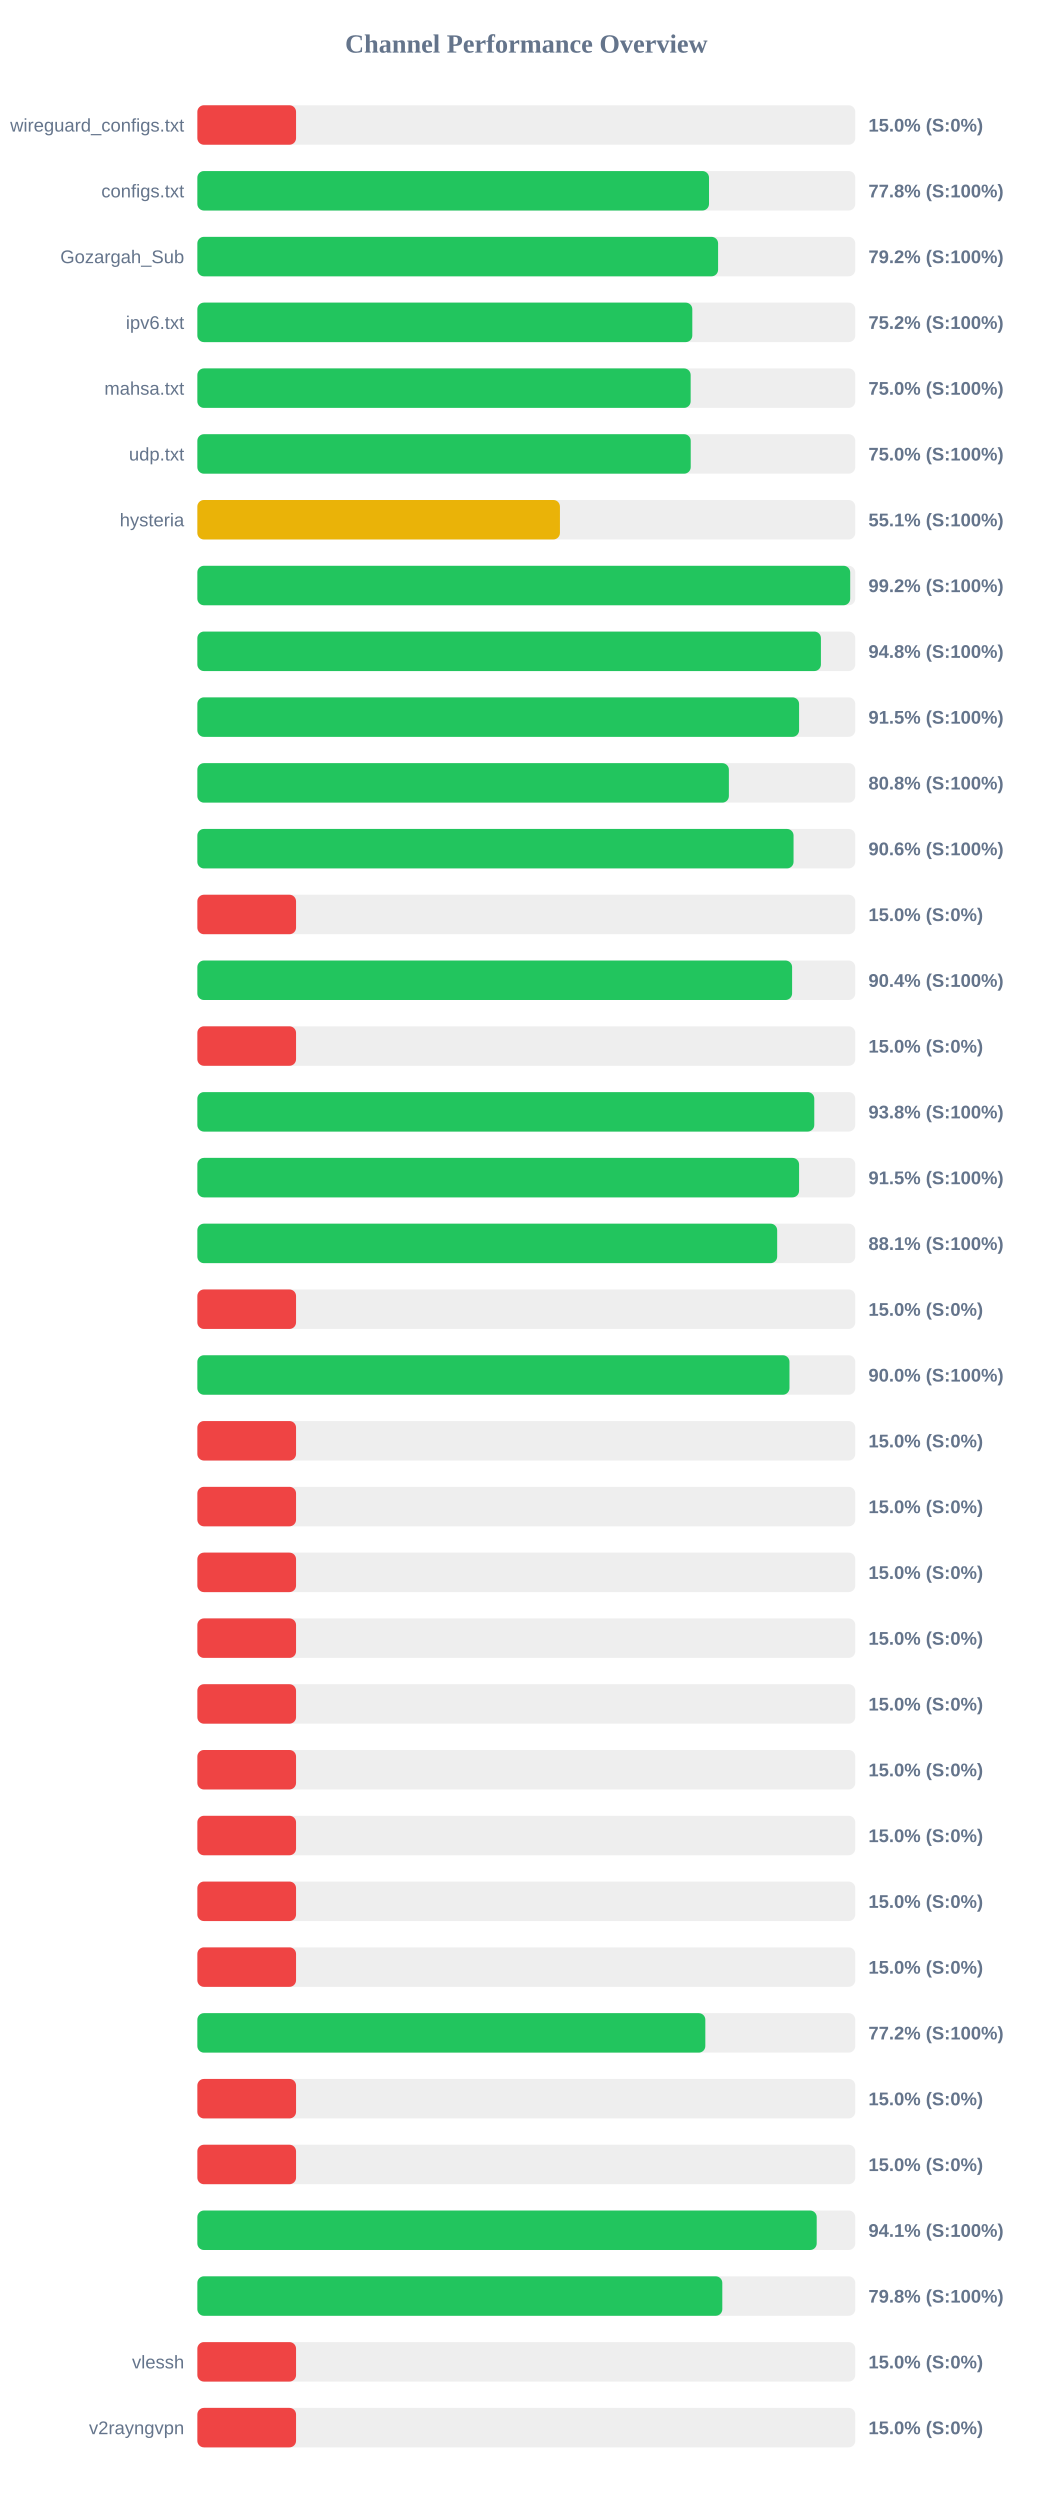
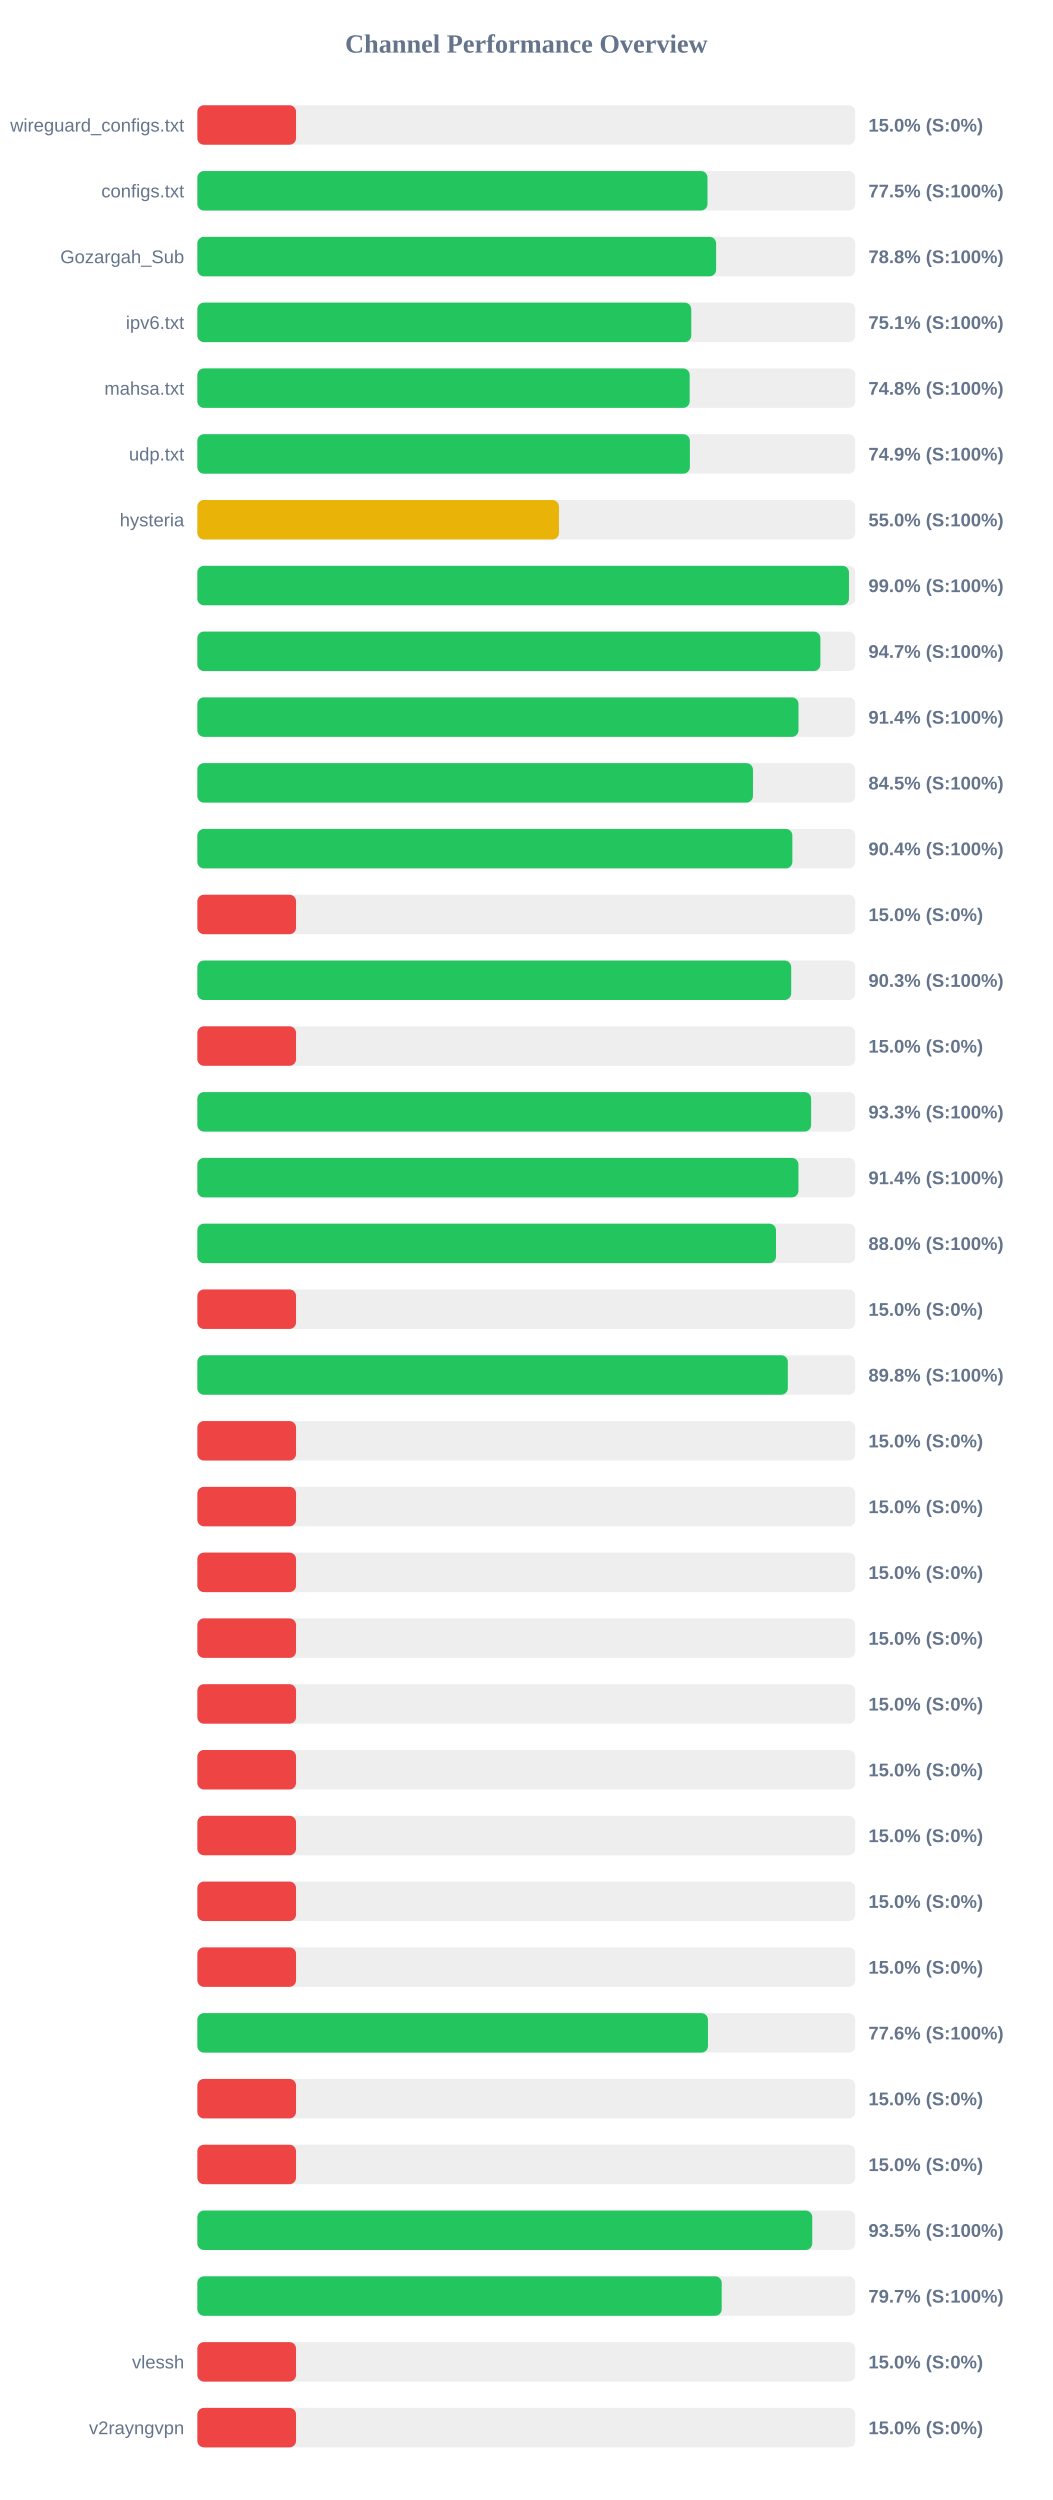
<svg xmlns="http://www.w3.org/2000/svg" width="800" height="1900" version="1.1">
  <style>
        .row { font: 14px Arial; fill: #64748b; }
        .score { font: bold 14px Arial; fill: #64748b; }
    </style>
  <text x="400" y="40" text-anchor="middle" font-size="20px" font-weight="bold" fill="#64748b">Channel Performance Overview</text>
  <rect x="150" y="80" width="500" height="30" fill="#eee" rx="5" />
  <rect x="150" y="80" width="75.0" height="30" fill="#ef4444" rx="5" />
  <text x="140" y="100" text-anchor="end" class="row">wireguard_configs.txt</text>
  <text x="660" y="100" text-anchor="start" class="score">15.0% (S:0%)</text>
  <rect x="150" y="130" width="500" height="30" fill="#eee" rx="5" />
-   <rect x="150" y="130" width="388.85" height="30" fill="#22c55e" rx="5" />
+   <rect x="150" y="130" width="387.7" height="30" fill="#22c55e" rx="5" />
  <text x="140" y="150" text-anchor="end" class="row">configs.txt</text>
-   <text x="660" y="150" text-anchor="start" class="score">77.8% (S:100%)</text>
+   <text x="660" y="150" text-anchor="start" class="score">77.5% (S:100%)</text>
  <rect x="150" y="180" width="500" height="30" fill="#eee" rx="5" />
-   <rect x="150" y="180" width="395.75" height="30" fill="#22c55e" rx="5" />
+   <rect x="150" y="180" width="394.25" height="30" fill="#22c55e" rx="5" />
  <text x="140" y="200" text-anchor="end" class="row">Gozargah_Sub</text>
-   <text x="660" y="200" text-anchor="start" class="score">79.2% (S:100%)</text>
+   <text x="660" y="200" text-anchor="start" class="score">78.8% (S:100%)</text>
  <rect x="150" y="230" width="500" height="30" fill="#eee" rx="5" />
-   <rect x="150" y="230" width="376.15" height="30" fill="#22c55e" rx="5" />
+   <rect x="150" y="230" width="375.35" height="30" fill="#22c55e" rx="5" />
  <text x="140" y="250" text-anchor="end" class="row">ipv6.txt</text>
-   <text x="660" y="250" text-anchor="start" class="score">75.2% (S:100%)</text>
+   <text x="660" y="250" text-anchor="start" class="score">75.1% (S:100%)</text>
  <rect x="150" y="280" width="500" height="30" fill="#eee" rx="5" />
-   <rect x="150" y="280" width="374.9" height="30" fill="#22c55e" rx="5" />
+   <rect x="150" y="280" width="374.15" height="30" fill="#22c55e" rx="5" />
  <text x="140" y="300" text-anchor="end" class="row">mahsa.txt</text>
-   <text x="660" y="300" text-anchor="start" class="score">75.0% (S:100%)</text>
+   <text x="660" y="300" text-anchor="start" class="score">74.8% (S:100%)</text>
  <rect x="150" y="330" width="500" height="30" fill="#eee" rx="5" />
-   <rect x="150" y="330" width="374.95" height="30" fill="#22c55e" rx="5" />
+   <rect x="150" y="330" width="374.3" height="30" fill="#22c55e" rx="5" />
  <text x="140" y="350" text-anchor="end" class="row">udp.txt</text>
-   <text x="660" y="350" text-anchor="start" class="score">75.0% (S:100%)</text>
+   <text x="660" y="350" text-anchor="start" class="score">74.9% (S:100%)</text>
  <rect x="150" y="380" width="500" height="30" fill="#eee" rx="5" />
-   <rect x="150" y="380" width="275.55" height="30" fill="#eab308" rx="5" />
+   <rect x="150" y="380" width="274.8" height="30" fill="#eab308" rx="5" />
  <text x="140" y="400" text-anchor="end" class="row">hysteria</text>
-   <text x="660" y="400" text-anchor="start" class="score">55.1% (S:100%)</text>
+   <text x="660" y="400" text-anchor="start" class="score">55.0% (S:100%)</text>
  <rect x="150" y="430" width="500" height="30" fill="#eee" rx="5" />
-   <rect x="150" y="430" width="496.15" height="30" fill="#22c55e" rx="5" />
+   <rect x="150" y="430" width="495.2" height="30" fill="#22c55e" rx="5" />
  <text x="140" y="450" text-anchor="end" class="row" />
-   <text x="660" y="450" text-anchor="start" class="score">99.2% (S:100%)</text>
+   <text x="660" y="450" text-anchor="start" class="score">99.0% (S:100%)</text>
  <rect x="150" y="480" width="500" height="30" fill="#eee" rx="5" />
-   <rect x="150" y="480" width="473.9" height="30" fill="#22c55e" rx="5" />
+   <rect x="150" y="480" width="473.5" height="30" fill="#22c55e" rx="5" />
  <text x="140" y="500" text-anchor="end" class="row" />
-   <text x="660" y="500" text-anchor="start" class="score">94.8% (S:100%)</text>
+   <text x="660" y="500" text-anchor="start" class="score">94.7% (S:100%)</text>
  <rect x="150" y="530" width="500" height="30" fill="#eee" rx="5" />
-   <rect x="150" y="530" width="457.3" height="30" fill="#22c55e" rx="5" />
+   <rect x="150" y="530" width="456.85" height="30" fill="#22c55e" rx="5" />
  <text x="140" y="550" text-anchor="end" class="row" />
-   <text x="660" y="550" text-anchor="start" class="score">91.5% (S:100%)</text>
+   <text x="660" y="550" text-anchor="start" class="score">91.4% (S:100%)</text>
  <rect x="150" y="580" width="500" height="30" fill="#eee" rx="5" />
-   <rect x="150" y="580" width="403.95" height="30" fill="#22c55e" rx="5" />
+   <rect x="150" y="580" width="422.25" height="30" fill="#22c55e" rx="5" />
  <text x="140" y="600" text-anchor="end" class="row" />
-   <text x="660" y="600" text-anchor="start" class="score">80.8% (S:100%)</text>
+   <text x="660" y="600" text-anchor="start" class="score">84.5% (S:100%)</text>
  <rect x="150" y="630" width="500" height="30" fill="#eee" rx="5" />
-   <rect x="150" y="630" width="453.1" height="30" fill="#22c55e" rx="5" />
+   <rect x="150" y="630" width="452.2" height="30" fill="#22c55e" rx="5" />
  <text x="140" y="650" text-anchor="end" class="row" />
-   <text x="660" y="650" text-anchor="start" class="score">90.6% (S:100%)</text>
+   <text x="660" y="650" text-anchor="start" class="score">90.4% (S:100%)</text>
  <rect x="150" y="680" width="500" height="30" fill="#eee" rx="5" />
  <rect x="150" y="680" width="75.0" height="30" fill="#ef4444" rx="5" />
  <text x="140" y="700" text-anchor="end" class="row" />
  <text x="660" y="700" text-anchor="start" class="score">15.0% (S:0%)</text>
  <rect x="150" y="730" width="500" height="30" fill="#eee" rx="5" />
-   <rect x="150" y="730" width="452.0" height="30" fill="#22c55e" rx="5" />
+   <rect x="150" y="730" width="451.3" height="30" fill="#22c55e" rx="5" />
  <text x="140" y="750" text-anchor="end" class="row" />
-   <text x="660" y="750" text-anchor="start" class="score">90.4% (S:100%)</text>
+   <text x="660" y="750" text-anchor="start" class="score">90.3% (S:100%)</text>
  <rect x="150" y="780" width="500" height="30" fill="#eee" rx="5" />
  <rect x="150" y="780" width="75.0" height="30" fill="#ef4444" rx="5" />
  <text x="140" y="800" text-anchor="end" class="row" />
  <text x="660" y="800" text-anchor="start" class="score">15.0% (S:0%)</text>
  <rect x="150" y="830" width="500" height="30" fill="#eee" rx="5" />
-   <rect x="150" y="830" width="468.85" height="30" fill="#22c55e" rx="5" />
+   <rect x="150" y="830" width="466.45" height="30" fill="#22c55e" rx="5" />
  <text x="140" y="850" text-anchor="end" class="row" />
-   <text x="660" y="850" text-anchor="start" class="score">93.8% (S:100%)</text>
+   <text x="660" y="850" text-anchor="start" class="score">93.3% (S:100%)</text>
  <rect x="150" y="880" width="500" height="30" fill="#eee" rx="5" />
-   <rect x="150" y="880" width="457.3" height="30" fill="#22c55e" rx="5" />
+   <rect x="150" y="880" width="456.8" height="30" fill="#22c55e" rx="5" />
  <text x="140" y="900" text-anchor="end" class="row" />
-   <text x="660" y="900" text-anchor="start" class="score">91.5% (S:100%)</text>
+   <text x="660" y="900" text-anchor="start" class="score">91.4% (S:100%)</text>
  <rect x="150" y="930" width="500" height="30" fill="#eee" rx="5" />
-   <rect x="150" y="930" width="440.65" height="30" fill="#22c55e" rx="5" />
+   <rect x="150" y="930" width="439.75" height="30" fill="#22c55e" rx="5" />
  <text x="140" y="950" text-anchor="end" class="row" />
-   <text x="660" y="950" text-anchor="start" class="score">88.1% (S:100%)</text>
+   <text x="660" y="950" text-anchor="start" class="score">88.0% (S:100%)</text>
  <rect x="150" y="980" width="500" height="30" fill="#eee" rx="5" />
  <rect x="150" y="980" width="75.0" height="30" fill="#ef4444" rx="5" />
  <text x="140" y="1000" text-anchor="end" class="row" />
  <text x="660" y="1000" text-anchor="start" class="score">15.0% (S:0%)</text>
  <rect x="150" y="1030" width="500" height="30" fill="#eee" rx="5" />
-   <rect x="150" y="1030" width="450.0" height="30" fill="#22c55e" rx="5" />
+   <rect x="150" y="1030" width="448.75" height="30" fill="#22c55e" rx="5" />
  <text x="140" y="1050" text-anchor="end" class="row" />
-   <text x="660" y="1050" text-anchor="start" class="score">90.0% (S:100%)</text>
+   <text x="660" y="1050" text-anchor="start" class="score">89.8% (S:100%)</text>
  <rect x="150" y="1080" width="500" height="30" fill="#eee" rx="5" />
  <rect x="150" y="1080" width="75.0" height="30" fill="#ef4444" rx="5" />
  <text x="140" y="1100" text-anchor="end" class="row" />
  <text x="660" y="1100" text-anchor="start" class="score">15.0% (S:0%)</text>
  <rect x="150" y="1130" width="500" height="30" fill="#eee" rx="5" />
  <rect x="150" y="1130" width="75.0" height="30" fill="#ef4444" rx="5" />
  <text x="140" y="1150" text-anchor="end" class="row" />
  <text x="660" y="1150" text-anchor="start" class="score">15.0% (S:0%)</text>
  <rect x="150" y="1180" width="500" height="30" fill="#eee" rx="5" />
  <rect x="150" y="1180" width="75.0" height="30" fill="#ef4444" rx="5" />
  <text x="140" y="1200" text-anchor="end" class="row" />
  <text x="660" y="1200" text-anchor="start" class="score">15.0% (S:0%)</text>
  <rect x="150" y="1230" width="500" height="30" fill="#eee" rx="5" />
  <rect x="150" y="1230" width="75.0" height="30" fill="#ef4444" rx="5" />
  <text x="140" y="1250" text-anchor="end" class="row" />
  <text x="660" y="1250" text-anchor="start" class="score">15.0% (S:0%)</text>
  <rect x="150" y="1280" width="500" height="30" fill="#eee" rx="5" />
  <rect x="150" y="1280" width="75.0" height="30" fill="#ef4444" rx="5" />
  <text x="140" y="1300" text-anchor="end" class="row" />
  <text x="660" y="1300" text-anchor="start" class="score">15.0% (S:0%)</text>
  <rect x="150" y="1330" width="500" height="30" fill="#eee" rx="5" />
  <rect x="150" y="1330" width="75.0" height="30" fill="#ef4444" rx="5" />
  <text x="140" y="1350" text-anchor="end" class="row" />
  <text x="660" y="1350" text-anchor="start" class="score">15.0% (S:0%)</text>
  <rect x="150" y="1380" width="500" height="30" fill="#eee" rx="5" />
  <rect x="150" y="1380" width="75.0" height="30" fill="#ef4444" rx="5" />
  <text x="140" y="1400" text-anchor="end" class="row" />
  <text x="660" y="1400" text-anchor="start" class="score">15.0% (S:0%)</text>
  <rect x="150" y="1430" width="500" height="30" fill="#eee" rx="5" />
  <rect x="150" y="1430" width="75.0" height="30" fill="#ef4444" rx="5" />
  <text x="140" y="1450" text-anchor="end" class="row" />
  <text x="660" y="1450" text-anchor="start" class="score">15.0% (S:0%)</text>
  <rect x="150" y="1480" width="500" height="30" fill="#eee" rx="5" />
  <rect x="150" y="1480" width="75.0" height="30" fill="#ef4444" rx="5" />
  <text x="140" y="1500" text-anchor="end" class="row" />
  <text x="660" y="1500" text-anchor="start" class="score">15.0% (S:0%)</text>
  <rect x="150" y="1530" width="500" height="30" fill="#eee" rx="5" />
-   <rect x="150" y="1530" width="386.05" height="30" fill="#22c55e" rx="5" />
+   <rect x="150" y="1530" width="388.05" height="30" fill="#22c55e" rx="5" />
  <text x="140" y="1550" text-anchor="end" class="row" />
-   <text x="660" y="1550" text-anchor="start" class="score">77.2% (S:100%)</text>
+   <text x="660" y="1550" text-anchor="start" class="score">77.6% (S:100%)</text>
  <rect x="150" y="1580" width="500" height="30" fill="#eee" rx="5" />
  <rect x="150" y="1580" width="75.0" height="30" fill="#ef4444" rx="5" />
  <text x="140" y="1600" text-anchor="end" class="row" />
  <text x="660" y="1600" text-anchor="start" class="score">15.0% (S:0%)</text>
  <rect x="150" y="1630" width="500" height="30" fill="#eee" rx="5" />
  <rect x="150" y="1630" width="75.0" height="30" fill="#ef4444" rx="5" />
  <text x="140" y="1650" text-anchor="end" class="row" />
  <text x="660" y="1650" text-anchor="start" class="score">15.0% (S:0%)</text>
  <rect x="150" y="1680" width="500" height="30" fill="#eee" rx="5" />
-   <rect x="150" y="1680" width="470.7" height="30" fill="#22c55e" rx="5" />
+   <rect x="150" y="1680" width="467.3" height="30" fill="#22c55e" rx="5" />
  <text x="140" y="1700" text-anchor="end" class="row" />
-   <text x="660" y="1700" text-anchor="start" class="score">94.1% (S:100%)</text>
+   <text x="660" y="1700" text-anchor="start" class="score">93.5% (S:100%)</text>
  <rect x="150" y="1730" width="500" height="30" fill="#eee" rx="5" />
-   <rect x="150" y="1730" width="398.95" height="30" fill="#22c55e" rx="5" />
+   <rect x="150" y="1730" width="398.5" height="30" fill="#22c55e" rx="5" />
  <text x="140" y="1750" text-anchor="end" class="row" />
-   <text x="660" y="1750" text-anchor="start" class="score">79.8% (S:100%)</text>
+   <text x="660" y="1750" text-anchor="start" class="score">79.7% (S:100%)</text>
  <rect x="150" y="1780" width="500" height="30" fill="#eee" rx="5" />
  <rect x="150" y="1780" width="75.0" height="30" fill="#ef4444" rx="5" />
  <text x="140" y="1800" text-anchor="end" class="row">vlessh</text>
  <text x="660" y="1800" text-anchor="start" class="score">15.0% (S:0%)</text>
  <rect x="150" y="1830" width="500" height="30" fill="#eee" rx="5" />
  <rect x="150" y="1830" width="75.0" height="30" fill="#ef4444" rx="5" />
  <text x="140" y="1850" text-anchor="end" class="row">v2rayngvpn</text>
  <text x="660" y="1850" text-anchor="start" class="score">15.0% (S:0%)</text>
</svg>
